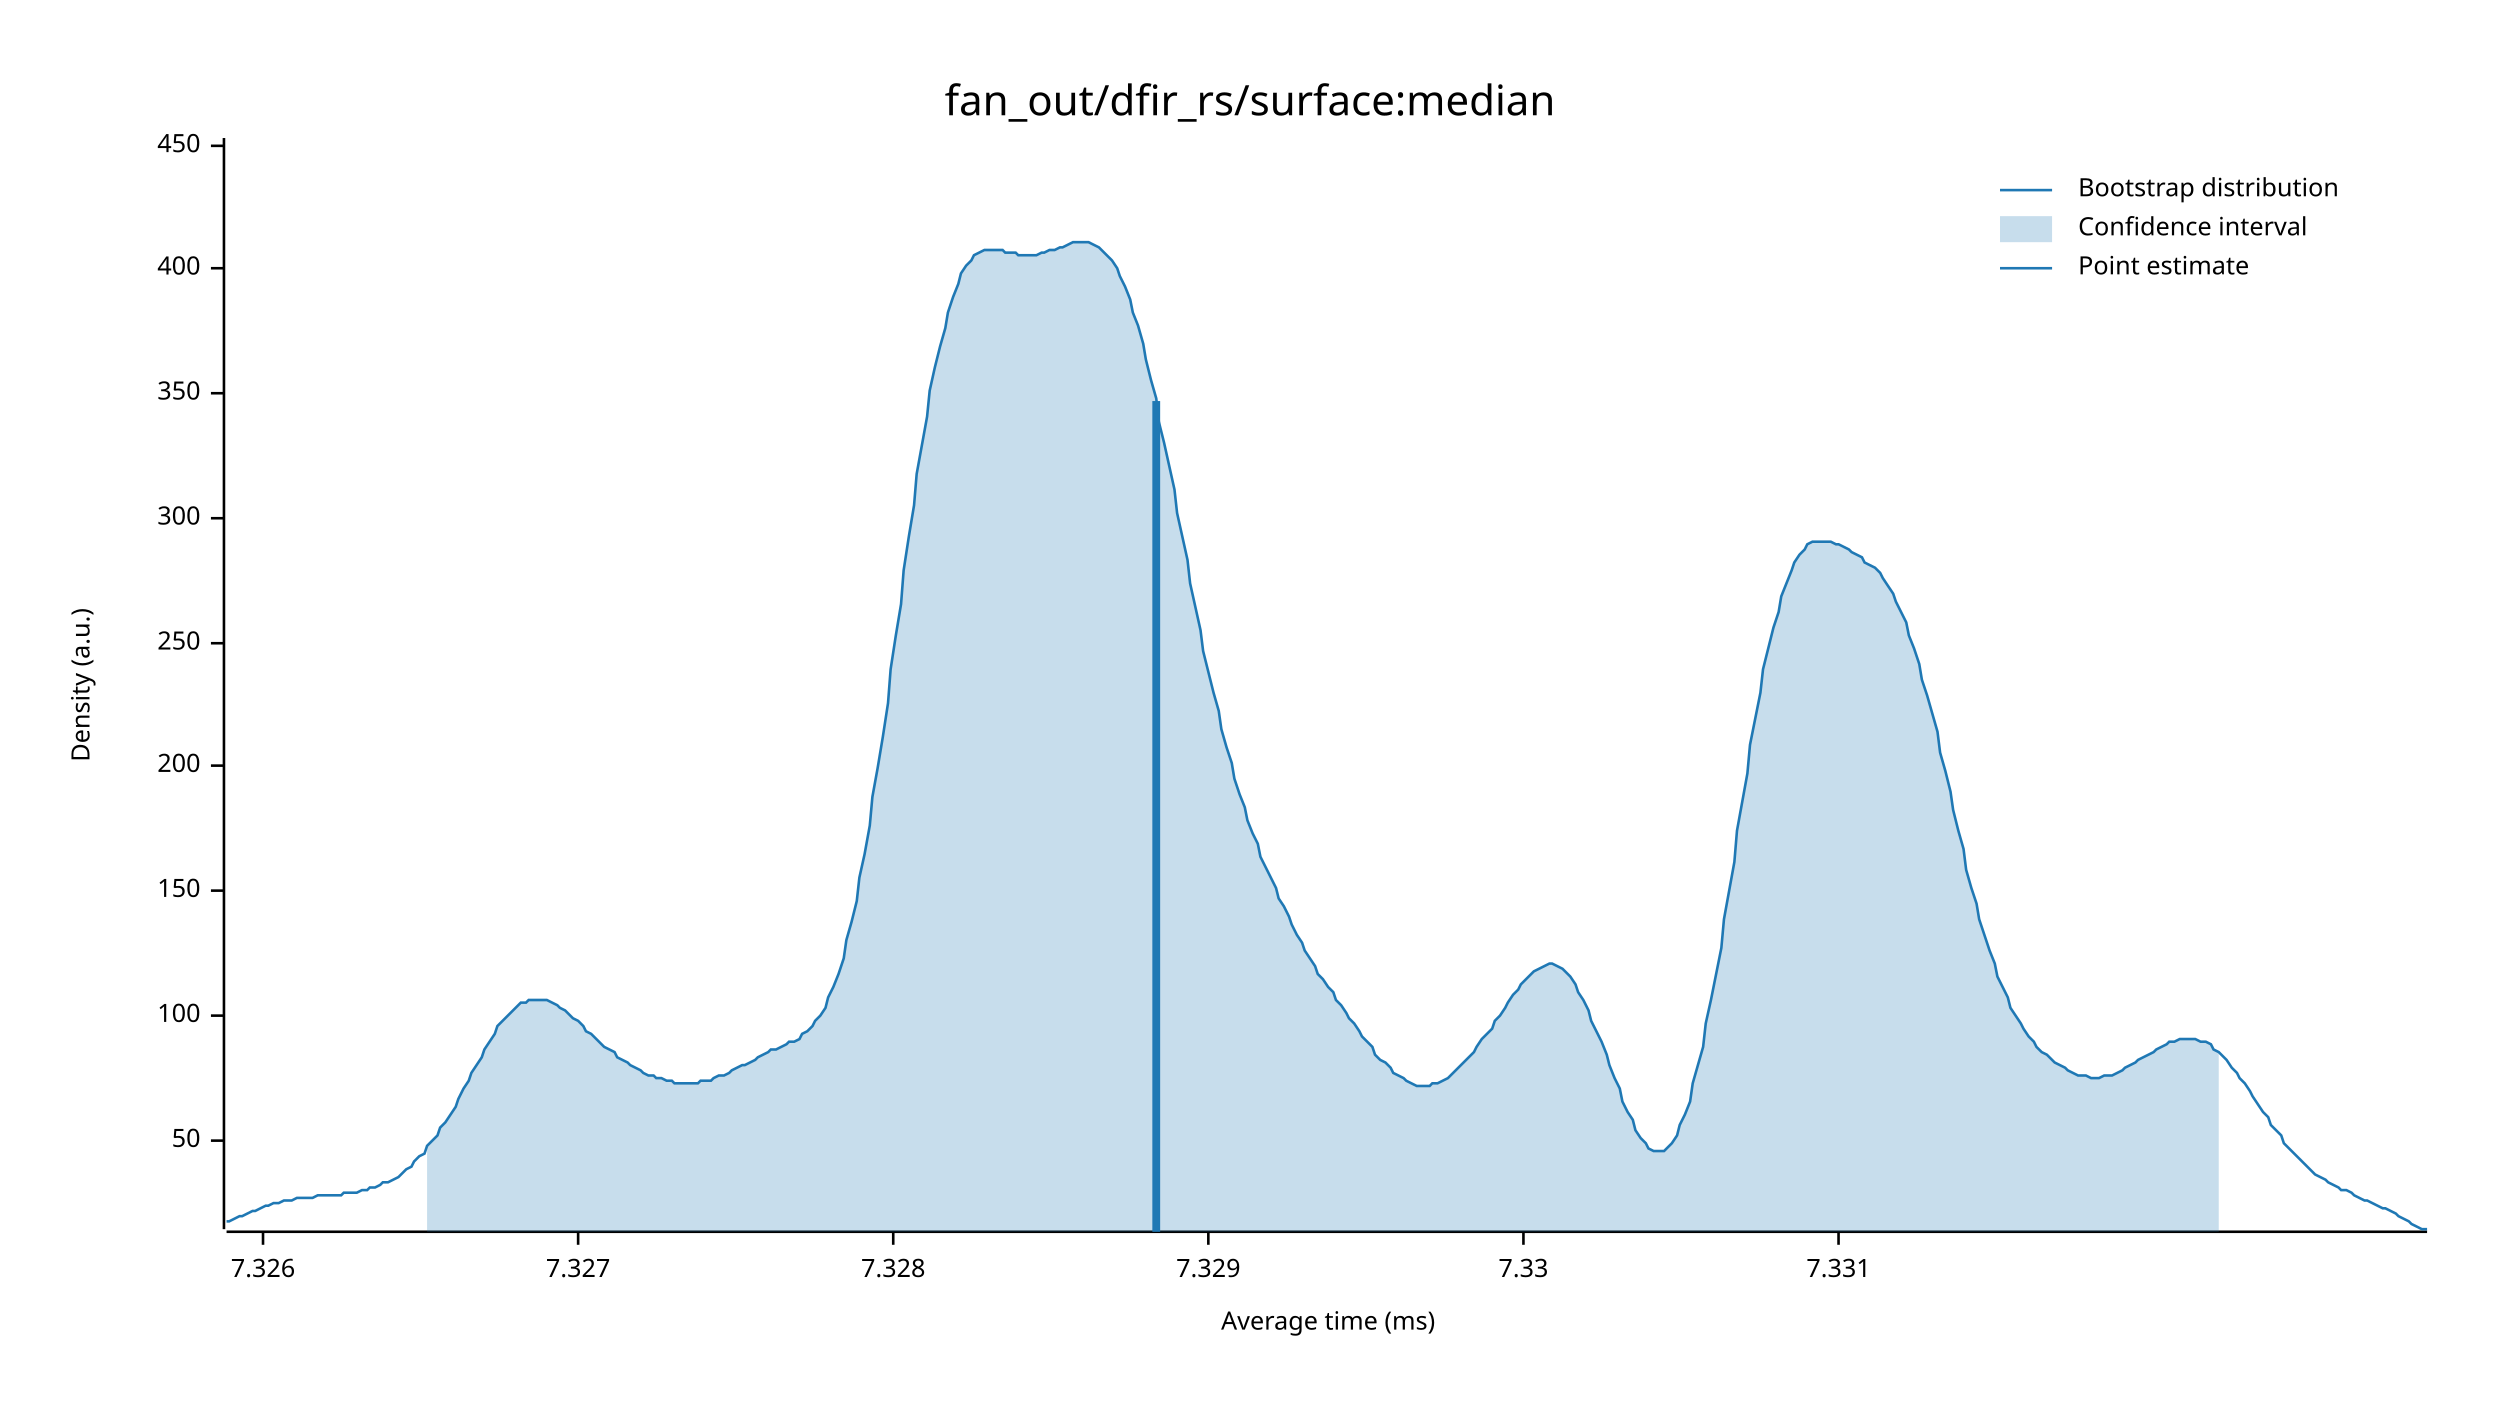
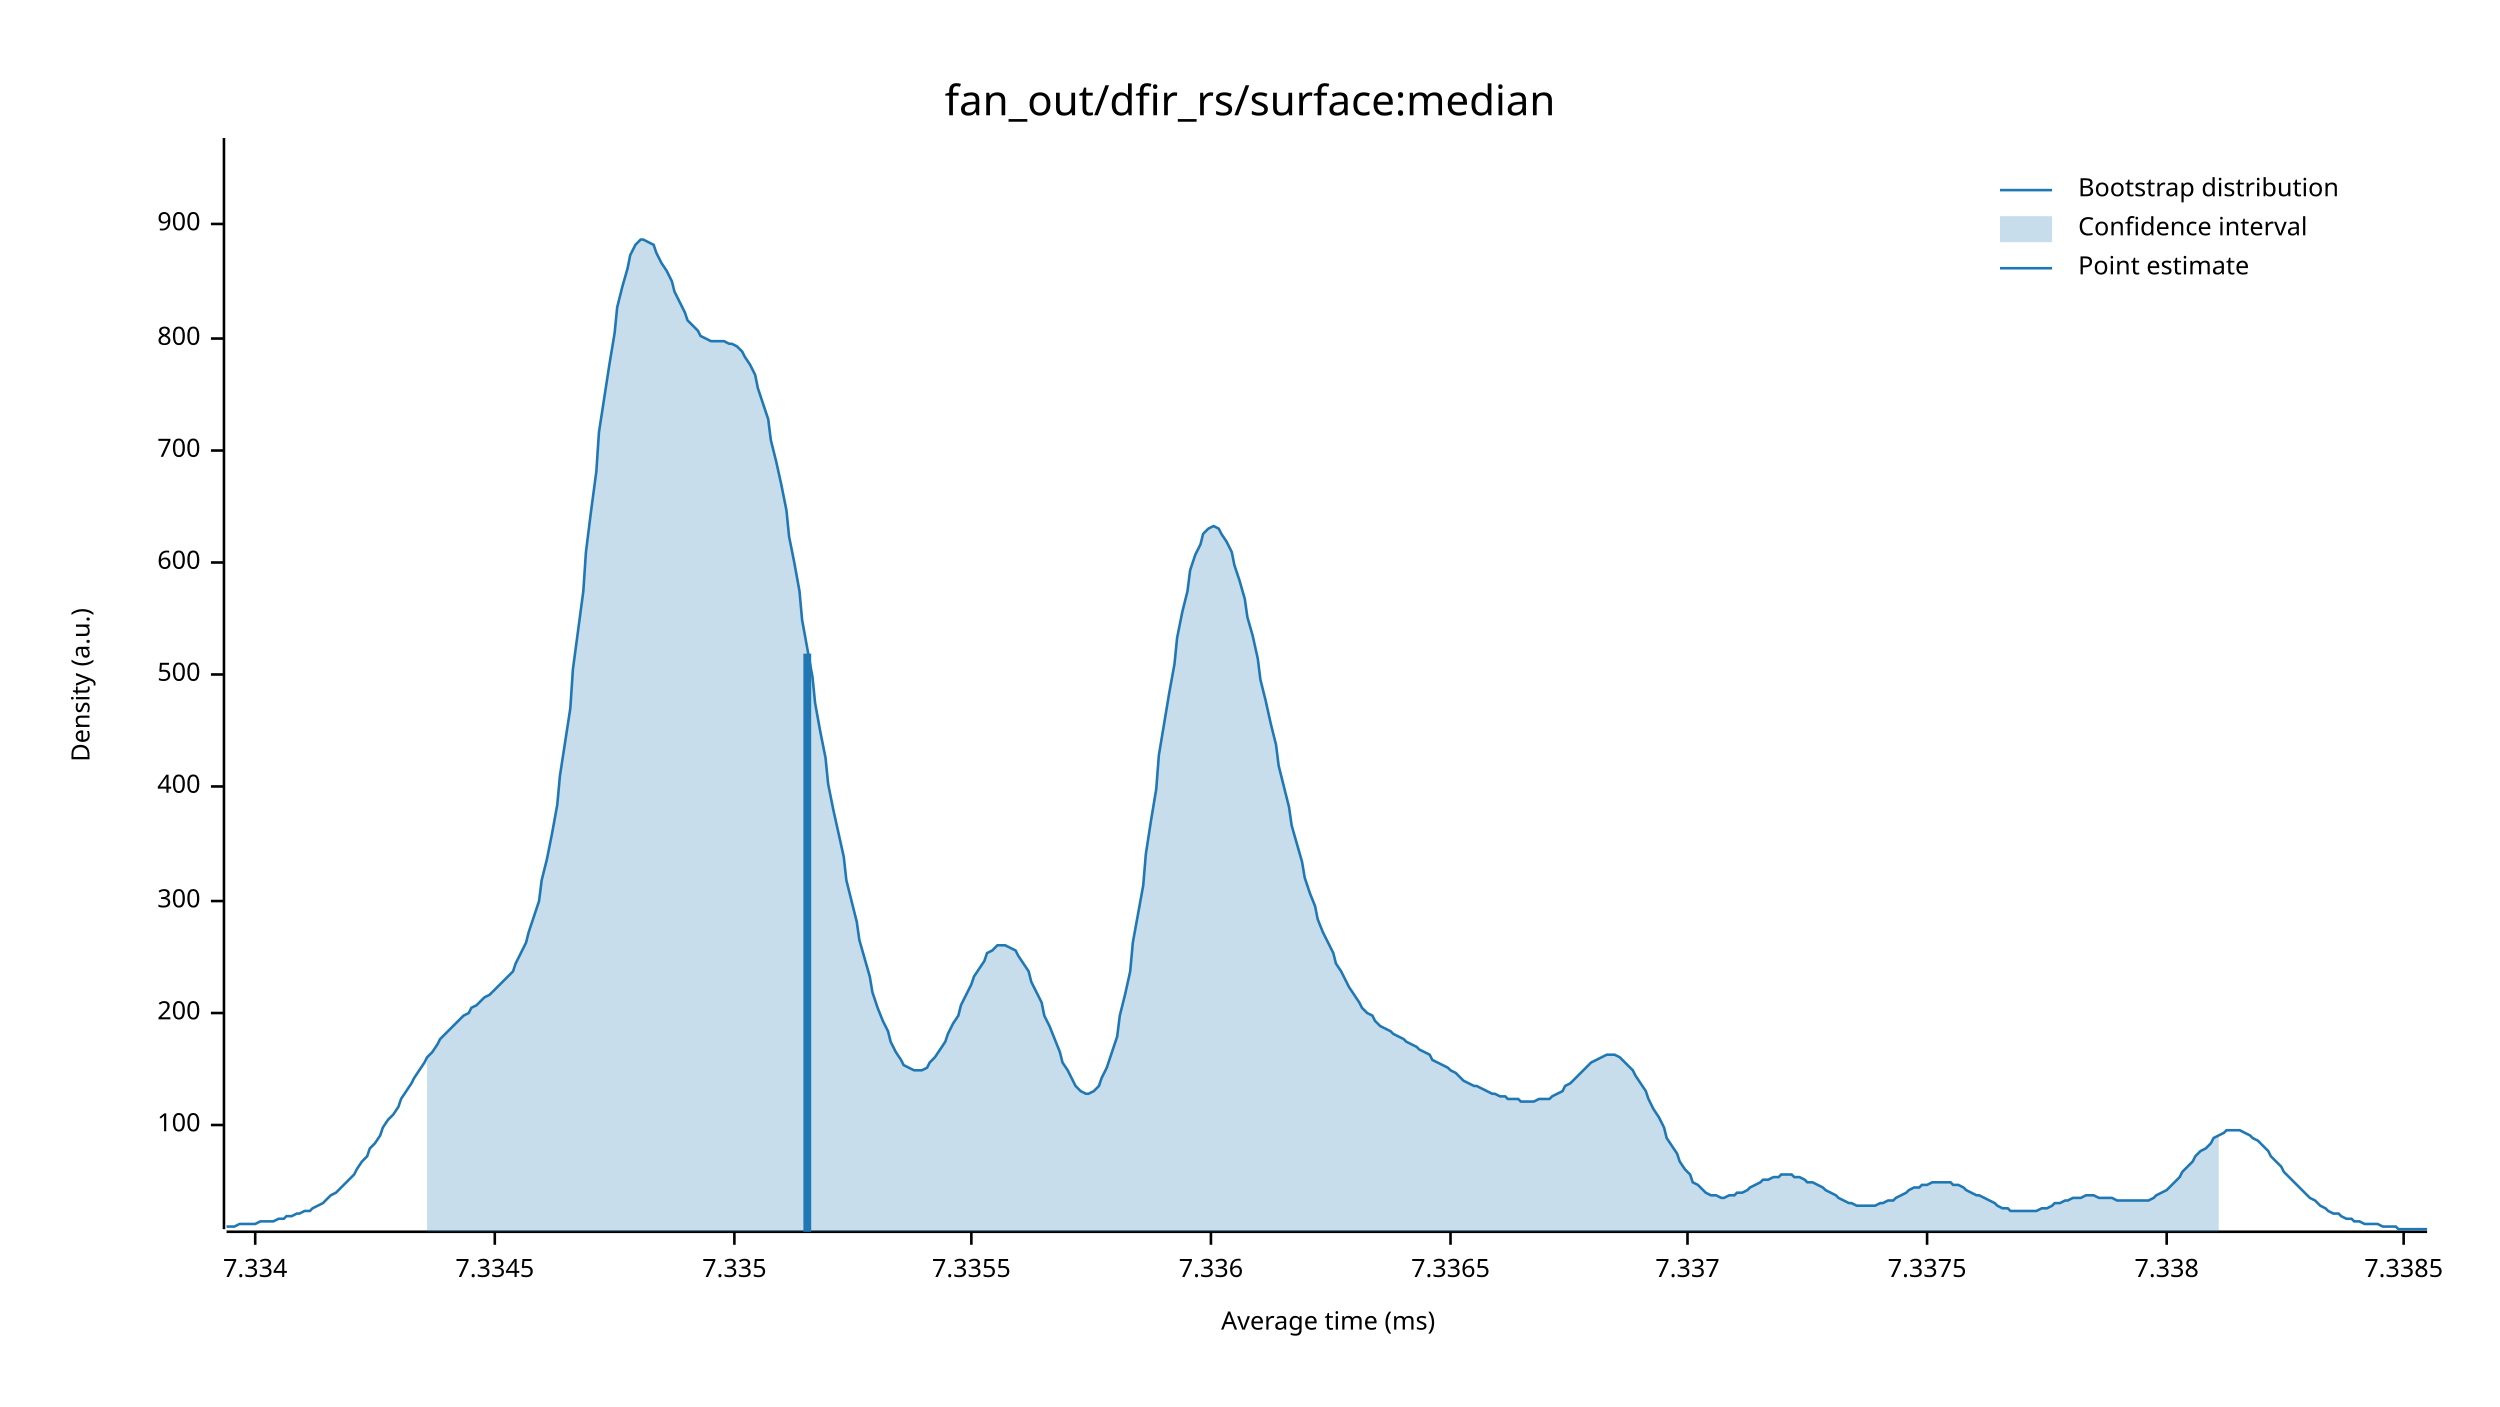
<svg xmlns="http://www.w3.org/2000/svg" width="960" height="540" viewBox="0 0 960 540">
  <text x="480" y="32" dy="0.76em" text-anchor="middle" font-family="sans-serif" font-size="16.129" opacity="1" fill="#000000">
fan_out/dfir_rs/surface:median
</text>
  <text x="27" y="263" dy="0.76em" text-anchor="middle" font-family="sans-serif" font-size="9.677" opacity="1" fill="#000000" transform="rotate(270, 27, 263)">
Density (a.u.)
</text>
  <text x="510" y="513" dy="-0.5ex" text-anchor="middle" font-family="sans-serif" font-size="9.677" opacity="1" fill="#000000">
Average time (ms)
</text>
  <polyline fill="none" opacity="1" stroke="#000000" stroke-width="1" points="86,53 86,472 " />
-   <text x="77" y="438" dy="0.5ex" text-anchor="end" font-family="sans-serif" font-size="9.677" opacity="1" fill="#000000">
- 50
- </text>
-   <polyline fill="none" opacity="1" stroke="#000000" stroke-width="1" points="81,438 86,438 " />
-   <text x="77" y="390" dy="0.5ex" text-anchor="end" font-family="sans-serif" font-size="9.677" opacity="1" fill="#000000">
+   <text x="77" y="432" dy="0.5ex" text-anchor="end" font-family="sans-serif" font-size="9.677" opacity="1" fill="#000000">
100
</text>
-   <polyline fill="none" opacity="1" stroke="#000000" stroke-width="1" points="81,390 86,390 " />
-   <text x="77" y="342" dy="0.5ex" text-anchor="end" font-family="sans-serif" font-size="9.677" opacity="1" fill="#000000">
- 150
- </text>
-   <polyline fill="none" opacity="1" stroke="#000000" stroke-width="1" points="81,342 86,342 " />
-   <text x="77" y="294" dy="0.5ex" text-anchor="end" font-family="sans-serif" font-size="9.677" opacity="1" fill="#000000">
+   <polyline fill="none" opacity="1" stroke="#000000" stroke-width="1" points="81,432 86,432 " />
+   <text x="77" y="389" dy="0.5ex" text-anchor="end" font-family="sans-serif" font-size="9.677" opacity="1" fill="#000000">
200
</text>
-   <polyline fill="none" opacity="1" stroke="#000000" stroke-width="1" points="81,294 86,294 " />
-   <text x="77" y="247" dy="0.5ex" text-anchor="end" font-family="sans-serif" font-size="9.677" opacity="1" fill="#000000">
- 250
- </text>
-   <polyline fill="none" opacity="1" stroke="#000000" stroke-width="1" points="81,247 86,247 " />
-   <text x="77" y="199" dy="0.5ex" text-anchor="end" font-family="sans-serif" font-size="9.677" opacity="1" fill="#000000">
+   <polyline fill="none" opacity="1" stroke="#000000" stroke-width="1" points="81,389 86,389 " />
+   <text x="77" y="346" dy="0.5ex" text-anchor="end" font-family="sans-serif" font-size="9.677" opacity="1" fill="#000000">
300
</text>
-   <polyline fill="none" opacity="1" stroke="#000000" stroke-width="1" points="81,199 86,199 " />
-   <text x="77" y="151" dy="0.5ex" text-anchor="end" font-family="sans-serif" font-size="9.677" opacity="1" fill="#000000">
- 350
- </text>
-   <polyline fill="none" opacity="1" stroke="#000000" stroke-width="1" points="81,151 86,151 " />
-   <text x="77" y="103" dy="0.5ex" text-anchor="end" font-family="sans-serif" font-size="9.677" opacity="1" fill="#000000">
+   <polyline fill="none" opacity="1" stroke="#000000" stroke-width="1" points="81,346 86,346 " />
+   <text x="77" y="302" dy="0.5ex" text-anchor="end" font-family="sans-serif" font-size="9.677" opacity="1" fill="#000000">
400
</text>
-   <polyline fill="none" opacity="1" stroke="#000000" stroke-width="1" points="81,103 86,103 " />
-   <text x="77" y="56" dy="0.5ex" text-anchor="end" font-family="sans-serif" font-size="9.677" opacity="1" fill="#000000">
- 450
+   <polyline fill="none" opacity="1" stroke="#000000" stroke-width="1" points="81,302 86,302 " />
+   <text x="77" y="259" dy="0.5ex" text-anchor="end" font-family="sans-serif" font-size="9.677" opacity="1" fill="#000000">
+ 500
</text>
-   <polyline fill="none" opacity="1" stroke="#000000" stroke-width="1" points="81,56 86,56 " />
+   <polyline fill="none" opacity="1" stroke="#000000" stroke-width="1" points="81,259 86,259 " />
+   <text x="77" y="216" dy="0.5ex" text-anchor="end" font-family="sans-serif" font-size="9.677" opacity="1" fill="#000000">
+ 600
+ </text>
+   <polyline fill="none" opacity="1" stroke="#000000" stroke-width="1" points="81,216 86,216 " />
+   <text x="77" y="173" dy="0.5ex" text-anchor="end" font-family="sans-serif" font-size="9.677" opacity="1" fill="#000000">
+ 700
+ </text>
+   <polyline fill="none" opacity="1" stroke="#000000" stroke-width="1" points="81,173 86,173 " />
+   <text x="77" y="130" dy="0.5ex" text-anchor="end" font-family="sans-serif" font-size="9.677" opacity="1" fill="#000000">
+ 800
+ </text>
+   <polyline fill="none" opacity="1" stroke="#000000" stroke-width="1" points="81,130 86,130 " />
+   <text x="77" y="86" dy="0.5ex" text-anchor="end" font-family="sans-serif" font-size="9.677" opacity="1" fill="#000000">
+ 900
+ </text>
+   <polyline fill="none" opacity="1" stroke="#000000" stroke-width="1" points="81,86 86,86 " />
  <polyline fill="none" opacity="1" stroke="#000000" stroke-width="1" points="87,473 932,473 " />
-   <text x="101" y="483" dy="0.76em" text-anchor="middle" font-family="sans-serif" font-size="9.677" opacity="1" fill="#000000">
- 7.326
+   <text x="98" y="483" dy="0.76em" text-anchor="middle" font-family="sans-serif" font-size="9.677" opacity="1" fill="#000000">
+ 7.334
</text>
-   <polyline fill="none" opacity="1" stroke="#000000" stroke-width="1" points="101,473 101,478 " />
-   <text x="222" y="483" dy="0.76em" text-anchor="middle" font-family="sans-serif" font-size="9.677" opacity="1" fill="#000000">
- 7.327
+   <polyline fill="none" opacity="1" stroke="#000000" stroke-width="1" points="98,473 98,478 " />
+   <text x="190" y="483" dy="0.76em" text-anchor="middle" font-family="sans-serif" font-size="9.677" opacity="1" fill="#000000">
+ 7.3345
</text>
-   <polyline fill="none" opacity="1" stroke="#000000" stroke-width="1" points="222,473 222,478 " />
-   <text x="343" y="483" dy="0.76em" text-anchor="middle" font-family="sans-serif" font-size="9.677" opacity="1" fill="#000000">
- 7.328
+   <polyline fill="none" opacity="1" stroke="#000000" stroke-width="1" points="190,473 190,478 " />
+   <text x="282" y="483" dy="0.76em" text-anchor="middle" font-family="sans-serif" font-size="9.677" opacity="1" fill="#000000">
+ 7.335
</text>
-   <polyline fill="none" opacity="1" stroke="#000000" stroke-width="1" points="343,473 343,478 " />
-   <text x="464" y="483" dy="0.76em" text-anchor="middle" font-family="sans-serif" font-size="9.677" opacity="1" fill="#000000">
- 7.329
+   <polyline fill="none" opacity="1" stroke="#000000" stroke-width="1" points="282,473 282,478 " />
+   <text x="373" y="483" dy="0.76em" text-anchor="middle" font-family="sans-serif" font-size="9.677" opacity="1" fill="#000000">
+ 7.3355
</text>
-   <polyline fill="none" opacity="1" stroke="#000000" stroke-width="1" points="464,473 464,478 " />
-   <text x="585" y="483" dy="0.76em" text-anchor="middle" font-family="sans-serif" font-size="9.677" opacity="1" fill="#000000">
- 7.33
+   <polyline fill="none" opacity="1" stroke="#000000" stroke-width="1" points="373,473 373,478 " />
+   <text x="465" y="483" dy="0.76em" text-anchor="middle" font-family="sans-serif" font-size="9.677" opacity="1" fill="#000000">
+ 7.336
</text>
-   <polyline fill="none" opacity="1" stroke="#000000" stroke-width="1" points="585,473 585,478 " />
-   <text x="706" y="483" dy="0.76em" text-anchor="middle" font-family="sans-serif" font-size="9.677" opacity="1" fill="#000000">
- 7.331
+   <polyline fill="none" opacity="1" stroke="#000000" stroke-width="1" points="465,473 465,478 " />
+   <text x="557" y="483" dy="0.76em" text-anchor="middle" font-family="sans-serif" font-size="9.677" opacity="1" fill="#000000">
+ 7.3365
</text>
-   <polyline fill="none" opacity="1" stroke="#000000" stroke-width="1" points="706,473 706,478 " />
-   <polyline fill="none" opacity="1" stroke="#1F78B4" stroke-width="1" points="87,469 88,469 90,468 92,467 93,467 95,466 97,465 98,465 100,464 102,463 103,463 105,462 107,462 109,461 110,461 112,461 114,460 115,460 117,460 119,460 120,460 122,459 124,459 125,459 127,459 129,459 131,459 132,458 134,458 136,458 137,458 139,457 141,457 142,456 144,456 146,455 147,454 149,454 151,453 153,452 154,451 156,449 158,448 159,446 161,444 163,443 164,440 166,438 168,436 169,433 171,431 173,428 175,425 176,422 178,418 180,415 181,412 183,409 185,406 186,403 188,400 190,397 191,394 193,392 195,390 197,388 198,387 200,385 202,385 203,384 205,384 207,384 208,384 210,384 212,385 214,386 215,387 217,388 219,390 220,391 222,392 224,394 225,396 227,397 229,399 230,400 232,402 234,403 236,404 237,406 239,407 241,408 242,409 244,410 246,411 247,412 249,413 251,413 252,414 254,414 256,415 258,415 259,416 261,416 263,416 264,416 266,416 268,416 269,415 271,415 273,415 274,414 276,413 278,413 280,412 281,411 283,410 285,409 286,409 288,408 290,407 291,406 293,405 295,404 296,403 298,403 300,402 302,401 303,400 305,400 307,399 308,397 310,396 312,394 313,392 315,390 317,387 318,383 320,379 322,374 324,368 325,361 327,354 329,346 330,337 332,328 334,317 335,306 337,295 339,283 341,270 342,257 344,244 346,232 347,219 349,206 351,194 352,182 354,171 356,160 357,150 359,141 361,133 363,126 364,120 366,114 368,109 369,105 371,102 373,100 374,98 376,97 378,96 379,96 381,96 383,96 385,96 386,97 388,97 390,97 391,98 393,98 395,98 396,98 398,98 400,97 401,97 403,96 405,96 407,95 408,95 410,94 412,93 413,93 415,93 417,93 418,93 420,94 422,95 423,96 425,98 427,100 429,103 430,106 432,110 434,115 435,120 437,125 439,132 440,138 442,146 444,153 445,162 447,170 449,179 451,188 452,197 454,206 456,215 457,224 459,233 461,242 462,250 464,258 466,266 468,273 469,280 471,287 473,293 474,299 476,305 478,310 479,315 481,320 483,324 484,329 486,333 488,337 490,341 491,345 493,348 495,352 496,355 498,359 500,362 501,365 503,368 505,371 506,374 508,376 510,379 512,381 513,384 515,386 517,389 518,391 520,393 522,396 523,398 525,400 527,402 528,405 530,407 532,408 534,410 535,412 537,413 539,414 540,415 542,416 544,417 545,417 547,417 549,417 550,416 552,416 554,415 556,414 557,413 559,411 561,409 562,408 564,406 566,404 567,402 569,399 571,397 573,395 574,392 576,390 578,387 579,385 581,382 583,380 584,378 586,376 588,374 589,373 591,372 593,371 595,370 596,370 598,371 600,372 601,373 603,375 605,378 606,381 608,384 610,388 611,392 613,396 615,400 617,405 618,409 620,414 622,418 623,423 625,427 627,430 628,434 630,437 632,439 633,441 635,442 637,442 639,442 640,441 642,439 644,436 645,432 647,428 649,423 650,416 652,409 654,402 655,393 657,384 659,374 661,364 662,353 664,342 666,331 667,319 669,308 671,297 672,286 674,276 676,266 677,257 679,249 681,241 683,235 684,229 686,224 688,219 689,216 691,213 693,211 694,209 696,208 698,208 700,208 701,208 703,208 705,209 706,209 708,210 710,211 711,212 713,213 715,214 716,216 718,217 720,218 722,220 723,222 725,225 727,228 728,231 730,235 732,239 733,244 735,249 737,255 738,261 740,267 742,274 744,281 745,289 747,296 749,304 750,311 752,319 754,326 755,334 757,341 759,347 760,353 762,359 764,365 766,370 767,375 769,379 771,383 772,387 774,390 776,393 777,395 779,398 781,400 782,402 784,404 786,405 788,407 789,408 791,409 793,410 794,411 796,412 798,413 799,413 801,413 803,414 804,414 806,414 808,413 810,413 811,413 813,412 815,411 816,410 818,409 820,408 821,407 823,406 825,405 827,404 828,403 830,402 832,401 833,400 835,400 837,399 838,399 840,399 842,399 843,399 845,400 847,400 849,401 850,403 852,404 854,406 855,407 857,410 859,412 860,414 862,416 864,419 865,421 867,424 869,427 871,429 872,432 874,434 876,436 877,439 879,441 881,443 882,444 884,446 886,448 887,449 889,451 891,452 893,453 894,454 896,455 898,456 899,457 901,457 903,458 904,459 906,460 908,461 909,461 911,462 913,463 915,464 916,464 918,465 920,466 921,467 923,468 925,469 926,470 928,471 930,472 932,472 " />
-   <polygon opacity="0.25" fill="#1F78B4" points="164,440 166,438 168,436 169,433 171,431 173,428 175,425 176,422 178,418 180,415 181,412 183,409 185,406 186,403 188,400 190,397 191,394 193,392 195,390 197,388 198,387 200,385 202,385 203,384 205,384 207,384 208,384 210,384 212,385 214,386 215,387 217,388 219,390 220,391 222,392 224,394 225,396 227,397 229,399 230,400 232,402 234,403 236,404 237,406 239,407 241,408 242,409 244,410 246,411 247,412 249,413 251,413 252,414 254,414 256,415 258,415 259,416 261,416 263,416 264,416 266,416 268,416 269,415 271,415 273,415 274,414 276,413 278,413 280,412 281,411 283,410 285,409 286,409 288,408 290,407 291,406 293,405 295,404 296,403 298,403 300,402 302,401 303,400 305,400 307,399 308,397 310,396 312,394 313,392 315,390 317,387 318,383 320,379 322,374 324,368 325,361 327,354 329,346 330,337 332,328 334,317 335,306 337,295 339,283 341,270 342,257 344,244 346,232 347,219 349,206 351,194 352,182 354,171 356,160 357,150 359,141 361,133 363,126 364,120 366,114 368,109 369,105 371,102 373,100 374,98 376,97 378,96 379,96 381,96 383,96 385,96 386,97 388,97 390,97 391,98 393,98 395,98 396,98 398,98 400,97 401,97 403,96 405,96 407,95 408,95 410,94 412,93 413,93 415,93 417,93 418,93 420,94 422,95 423,96 425,98 427,100 429,103 430,106 432,110 434,115 435,120 437,125 439,132 440,138 442,146 444,153 445,162 447,170 449,179 451,188 452,197 454,206 456,215 457,224 459,233 461,242 462,250 464,258 466,266 468,273 469,280 471,287 473,293 474,299 476,305 478,310 479,315 481,320 483,324 484,329 486,333 488,337 490,341 491,345 493,348 495,352 496,355 498,359 500,362 501,365 503,368 505,371 506,374 508,376 510,379 512,381 513,384 515,386 517,389 518,391 520,393 522,396 523,398 525,400 527,402 528,405 530,407 532,408 534,410 535,412 537,413 539,414 540,415 542,416 544,417 545,417 547,417 549,417 550,416 552,416 554,415 556,414 557,413 559,411 561,409 562,408 564,406 566,404 567,402 569,399 571,397 573,395 574,392 576,390 578,387 579,385 581,382 583,380 584,378 586,376 588,374 589,373 591,372 593,371 595,370 596,370 598,371 600,372 601,373 603,375 605,378 606,381 608,384 610,388 611,392 613,396 615,400 617,405 618,409 620,414 622,418 623,423 625,427 627,430 628,434 630,437 632,439 633,441 635,442 637,442 639,442 640,441 642,439 644,436 645,432 647,428 649,423 650,416 652,409 654,402 655,393 657,384 659,374 661,364 662,353 664,342 666,331 667,319 669,308 671,297 672,286 674,276 676,266 677,257 679,249 681,241 683,235 684,229 686,224 688,219 689,216 691,213 693,211 694,209 696,208 698,208 700,208 701,208 703,208 705,209 706,209 708,210 710,211 711,212 713,213 715,214 716,216 718,217 720,218 722,220 723,222 725,225 727,228 728,231 730,235 732,239 733,244 735,249 737,255 738,261 740,267 742,274 744,281 745,289 747,296 749,304 750,311 752,319 754,326 755,334 757,341 759,347 760,353 762,359 764,365 766,370 767,375 769,379 771,383 772,387 774,390 776,393 777,395 779,398 781,400 782,402 784,404 786,405 788,407 789,408 791,409 793,410 794,411 796,412 798,413 799,413 801,413 803,414 804,414 806,414 808,413 810,413 811,413 813,412 815,411 816,410 818,409 820,408 821,407 823,406 825,405 827,404 828,403 830,402 832,401 833,400 835,400 837,399 838,399 840,399 842,399 843,399 845,400 847,400 849,401 850,403 852,404 852,473 164,473 " />
-   <polyline fill="none" opacity="1" stroke="#1F78B4" stroke-width="3" points="444,473 444,154 " />
+   <polyline fill="none" opacity="1" stroke="#000000" stroke-width="1" points="557,473 557,478 " />
+   <text x="648" y="483" dy="0.76em" text-anchor="middle" font-family="sans-serif" font-size="9.677" opacity="1" fill="#000000">
+ 7.337
+ </text>
+   <polyline fill="none" opacity="1" stroke="#000000" stroke-width="1" points="648,473 648,478 " />
+   <text x="740" y="483" dy="0.76em" text-anchor="middle" font-family="sans-serif" font-size="9.677" opacity="1" fill="#000000">
+ 7.3375
+ </text>
+   <polyline fill="none" opacity="1" stroke="#000000" stroke-width="1" points="740,473 740,478 " />
+   <text x="832" y="483" dy="0.76em" text-anchor="middle" font-family="sans-serif" font-size="9.677" opacity="1" fill="#000000">
+ 7.338
+ </text>
+   <polyline fill="none" opacity="1" stroke="#000000" stroke-width="1" points="832,473 832,478 " />
+   <text x="923" y="483" dy="0.76em" text-anchor="middle" font-family="sans-serif" font-size="9.677" opacity="1" fill="#000000">
+ 7.3385
+ </text>
+   <polyline fill="none" opacity="1" stroke="#000000" stroke-width="1" points="923,473 923,478 " />
+   <polyline fill="none" opacity="1" stroke="#1F78B4" stroke-width="1" points="87,471 88,471 90,471 92,470 93,470 95,470 97,470 98,470 100,469 102,469 103,469 105,469 107,468 109,468 110,467 112,467 114,466 115,466 117,465 119,465 120,464 122,463 124,462 125,461 127,459 129,458 131,456 132,455 134,453 136,451 137,449 139,446 141,444 142,441 144,439 146,436 147,433 149,430 151,428 153,425 154,422 156,419 158,416 159,414 161,411 163,408 164,406 166,404 168,401 169,399 171,397 173,395 175,393 176,392 178,390 180,389 181,387 183,386 185,384 186,383 188,382 190,380 191,379 193,377 195,375 197,373 198,370 200,366 202,362 203,358 205,352 207,346 208,338 210,330 212,320 214,309 215,298 217,285 219,272 220,257 222,242 224,227 225,212 227,196 229,181 230,166 232,153 234,140 236,128 237,118 239,110 241,103 242,98 244,94 246,92 247,92 249,93 251,94 252,97 254,101 256,104 258,108 259,112 261,116 263,120 264,123 266,125 268,127 269,129 271,130 273,131 274,131 276,131 278,131 280,132 281,132 283,133 285,135 286,137 288,140 290,144 291,149 293,155 295,161 296,169 298,177 300,186 302,196 303,206 305,216 307,227 308,238 310,249 312,260 313,270 315,281 317,291 318,301 320,311 322,320 324,329 325,338 327,346 329,354 330,361 332,368 334,375 335,381 337,387 339,392 341,396 342,400 344,404 346,407 347,409 349,410 351,411 352,411 354,411 356,410 357,408 359,406 361,403 363,400 364,397 366,393 368,390 369,386 371,382 373,378 374,375 376,372 378,369 379,366 381,365 383,363 385,363 386,363 388,364 390,365 391,367 393,370 395,373 396,377 398,381 400,385 401,390 403,394 405,399 407,404 408,408 410,411 412,415 413,417 415,419 417,420 418,420 420,419 422,417 423,414 425,410 427,404 429,398 430,390 432,382 434,373 435,362 437,351 439,340 440,328 442,315 444,303 445,290 447,278 449,266 451,255 452,245 454,235 456,227 457,219 459,213 461,209 462,205 464,203 466,202 468,203 469,205 471,208 473,212 474,217 476,223 478,230 479,237 481,244 483,253 484,261 486,269 488,278 490,286 491,294 493,302 495,310 496,317 498,324 500,331 501,337 503,343 505,348 506,353 508,358 510,362 512,366 513,370 515,373 517,377 518,379 520,382 522,385 523,387 525,389 527,390 528,392 530,394 532,395 534,396 535,397 537,398 539,399 540,400 542,401 544,402 545,403 547,404 549,405 550,407 552,408 554,409 556,410 557,411 559,412 561,414 562,415 564,416 566,417 567,417 569,418 571,419 573,420 574,420 576,421 578,421 579,422 581,422 583,422 584,423 586,423 588,423 589,423 591,422 593,422 595,422 596,421 598,420 600,419 601,417 603,416 605,414 606,413 608,411 610,409 611,408 613,407 615,406 617,405 618,405 620,405 622,406 623,407 625,409 627,411 628,413 630,416 632,419 633,422 635,426 637,429 639,433 640,437 642,440 644,443 645,446 647,449 649,451 650,454 652,455 654,457 655,458 657,459 659,459 661,460 662,460 664,459 666,459 667,458 669,458 671,457 672,456 674,455 676,454 677,453 679,453 681,452 683,452 684,451 686,451 688,451 689,452 691,452 693,453 694,454 696,454 698,455 700,456 701,457 703,458 705,459 706,460 708,461 710,462 711,462 713,463 715,463 716,463 718,463 720,463 722,462 723,462 725,461 727,461 728,460 730,459 732,458 733,457 735,456 737,456 738,455 740,455 742,454 744,454 745,454 747,454 749,454 750,455 752,455 754,456 755,457 757,458 759,459 760,459 762,460 764,461 766,462 767,463 769,464 771,464 772,465 774,465 776,465 777,465 779,465 781,465 782,465 784,464 786,464 788,463 789,462 791,462 793,461 794,461 796,460 798,460 799,460 801,459 803,459 804,459 806,460 808,460 810,460 811,460 813,461 815,461 816,461 818,461 820,461 821,461 823,461 825,461 827,460 828,459 830,458 832,457 833,456 835,454 837,452 838,450 840,448 842,446 843,444 845,442 847,441 849,439 850,437 852,436 854,435 855,434 857,434 859,434 860,434 862,435 864,436 865,437 867,438 869,440 871,442 872,444 874,446 876,448 877,450 879,452 881,454 882,455 884,457 886,459 887,460 889,461 891,463 893,464 894,465 896,466 898,466 899,467 901,468 903,468 904,469 906,469 908,470 909,470 911,470 913,470 915,471 916,471 918,471 920,471 921,472 923,472 925,472 926,472 928,472 930,472 932,472 " />
+   <polygon opacity="0.25" fill="#1F78B4" points="164,406 166,404 168,401 169,399 171,397 173,395 175,393 176,392 178,390 180,389 181,387 183,386 185,384 186,383 188,382 190,380 191,379 193,377 195,375 197,373 198,370 200,366 202,362 203,358 205,352 207,346 208,338 210,330 212,320 214,309 215,298 217,285 219,272 220,257 222,242 224,227 225,212 227,196 229,181 230,166 232,153 234,140 236,128 237,118 239,110 241,103 242,98 244,94 246,92 247,92 249,93 251,94 252,97 254,101 256,104 258,108 259,112 261,116 263,120 264,123 266,125 268,127 269,129 271,130 273,131 274,131 276,131 278,131 280,132 281,132 283,133 285,135 286,137 288,140 290,144 291,149 293,155 295,161 296,169 298,177 300,186 302,196 303,206 305,216 307,227 308,238 310,249 312,260 313,270 315,281 317,291 318,301 320,311 322,320 324,329 325,338 327,346 329,354 330,361 332,368 334,375 335,381 337,387 339,392 341,396 342,400 344,404 346,407 347,409 349,410 351,411 352,411 354,411 356,410 357,408 359,406 361,403 363,400 364,397 366,393 368,390 369,386 371,382 373,378 374,375 376,372 378,369 379,366 381,365 383,363 385,363 386,363 388,364 390,365 391,367 393,370 395,373 396,377 398,381 400,385 401,390 403,394 405,399 407,404 408,408 410,411 412,415 413,417 415,419 417,420 418,420 420,419 422,417 423,414 425,410 427,404 429,398 430,390 432,382 434,373 435,362 437,351 439,340 440,328 442,315 444,303 445,290 447,278 449,266 451,255 452,245 454,235 456,227 457,219 459,213 461,209 462,205 464,203 466,202 468,203 469,205 471,208 473,212 474,217 476,223 478,230 479,237 481,244 483,253 484,261 486,269 488,278 490,286 491,294 493,302 495,310 496,317 498,324 500,331 501,337 503,343 505,348 506,353 508,358 510,362 512,366 513,370 515,373 517,377 518,379 520,382 522,385 523,387 525,389 527,390 528,392 530,394 532,395 534,396 535,397 537,398 539,399 540,400 542,401 544,402 545,403 547,404 549,405 550,407 552,408 554,409 556,410 557,411 559,412 561,414 562,415 564,416 566,417 567,417 569,418 571,419 573,420 574,420 576,421 578,421 579,422 581,422 583,422 584,423 586,423 588,423 589,423 591,422 593,422 595,422 596,421 598,420 600,419 601,417 603,416 605,414 606,413 608,411 610,409 611,408 613,407 615,406 617,405 618,405 620,405 622,406 623,407 625,409 627,411 628,413 630,416 632,419 633,422 635,426 637,429 639,433 640,437 642,440 644,443 645,446 647,449 649,451 650,454 652,455 654,457 655,458 657,459 659,459 661,460 662,460 664,459 666,459 667,458 669,458 671,457 672,456 674,455 676,454 677,453 679,453 681,452 683,452 684,451 686,451 688,451 689,452 691,452 693,453 694,454 696,454 698,455 700,456 701,457 703,458 705,459 706,460 708,461 710,462 711,462 713,463 715,463 716,463 718,463 720,463 722,462 723,462 725,461 727,461 728,460 730,459 732,458 733,457 735,456 737,456 738,455 740,455 742,454 744,454 745,454 747,454 749,454 750,455 752,455 754,456 755,457 757,458 759,459 760,459 762,460 764,461 766,462 767,463 769,464 771,464 772,465 774,465 776,465 777,465 779,465 781,465 782,465 784,464 786,464 788,463 789,462 791,462 793,461 794,461 796,460 798,460 799,460 801,459 803,459 804,459 806,460 808,460 810,460 811,460 813,461 815,461 816,461 818,461 820,461 821,461 823,461 825,461 827,460 828,459 830,458 832,457 833,456 835,454 837,452 838,450 840,448 842,446 843,444 845,442 847,441 849,439 850,437 852,436 852,473 164,473 " />
+   <polyline fill="none" opacity="1" stroke="#1F78B4" stroke-width="3" points="310,473 310,251 " />
  <text x="798" y="68" dy="0.76em" text-anchor="start" font-family="sans-serif" font-size="9.677" opacity="1" fill="#000000">
Bootstrap distribution
</text>
  <text x="798" y="83" dy="0.76em" text-anchor="start" font-family="sans-serif" font-size="9.677" opacity="1" fill="#000000">
Confidence interval
</text>
  <text x="798" y="98" dy="0.76em" text-anchor="start" font-family="sans-serif" font-size="9.677" opacity="1" fill="#000000">
Point estimate
</text>
  <polyline fill="none" opacity="1" stroke="#1F78B4" stroke-width="1" points="768,73 788,73 " />
  <rect x="768" y="83" width="20" height="10" opacity="0.25" fill="#1F78B4" stroke="none" />
  <polyline fill="none" opacity="1" stroke="#1F78B4" stroke-width="1" points="768,103 788,103 " />
</svg>
